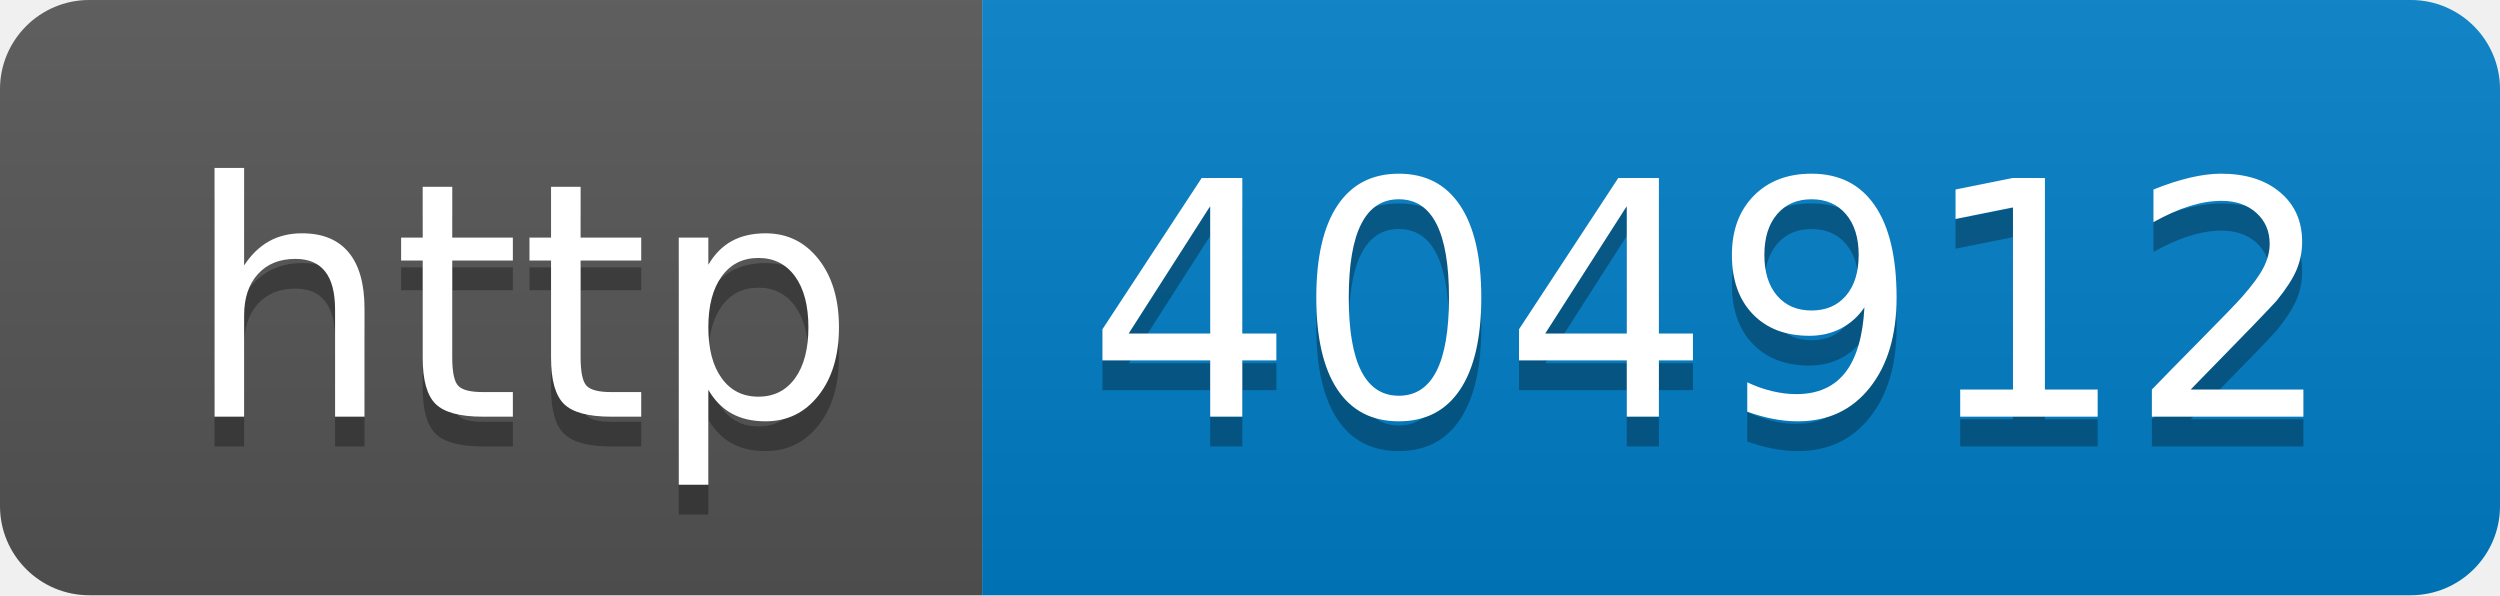
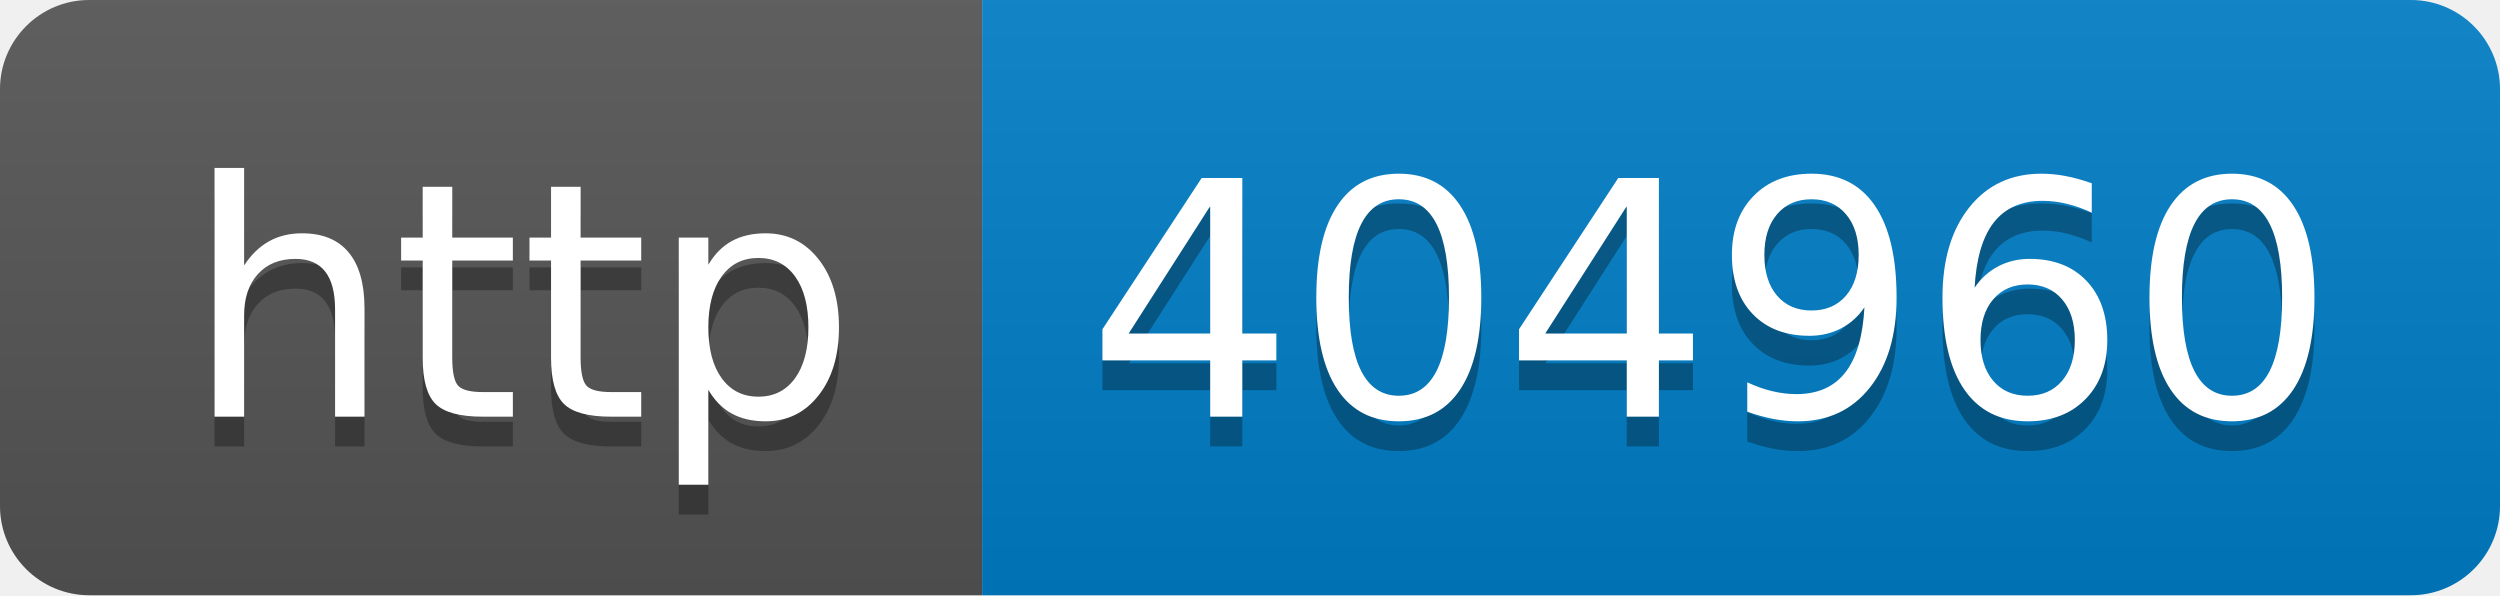
- <svg xmlns="http://www.w3.org/2000/svg" width="84" height="20" role="img" aria-label="http: 404912">
+ <svg xmlns="http://www.w3.org/2000/svg" width="84" height="20" role="img" aria-label="http: 404960">
  <linearGradient id="s" x2="0" y2="100%">
    <stop offset="0" stop-color="#bbb" stop-opacity=".1" />
    <stop offset="1" stop-opacity=".1" />
  </linearGradient>
  <clipPath id="r">
    <rect width="84" height="20" rx="3" fill="#fff" />
  </clipPath>
  <g clip-path="url(#r)">
    <rect width="33" height="20" fill="#555" />
    <rect x="33" width="51" height="20" fill="#007ec6" />
    <rect width="84" height="20" fill="url(#s)" />
  </g>
  <g fill="#fff" text-anchor="middle" font-family="Verdana,Geneva,DejaVu Sans,sans-serif" text-rendering="geometricPrecision" font-size="110">
    <text aria-hidden="true" x="175" y="150" fill="#010101" fill-opacity=".3" transform="scale(.1)" textLength="230">http</text>
    <text x="175" y="140" transform="scale(.1)" fill="#fff" textLength="230">http</text>
-     <text aria-hidden="true" x="575" y="150" fill="#010101" fill-opacity=".3" transform="scale(.1)" textLength="410">404912</text>
-     <text x="575" y="140" transform="scale(.1)" fill="#fff" textLength="410">404912</text>
+     <text aria-hidden="true" x="575" y="150" fill="#010101" fill-opacity=".3" transform="scale(.1)" textLength="410">404960</text>
+     <text x="575" y="140" transform="scale(.1)" fill="#fff" textLength="410">404960</text>
  </g>
</svg>
